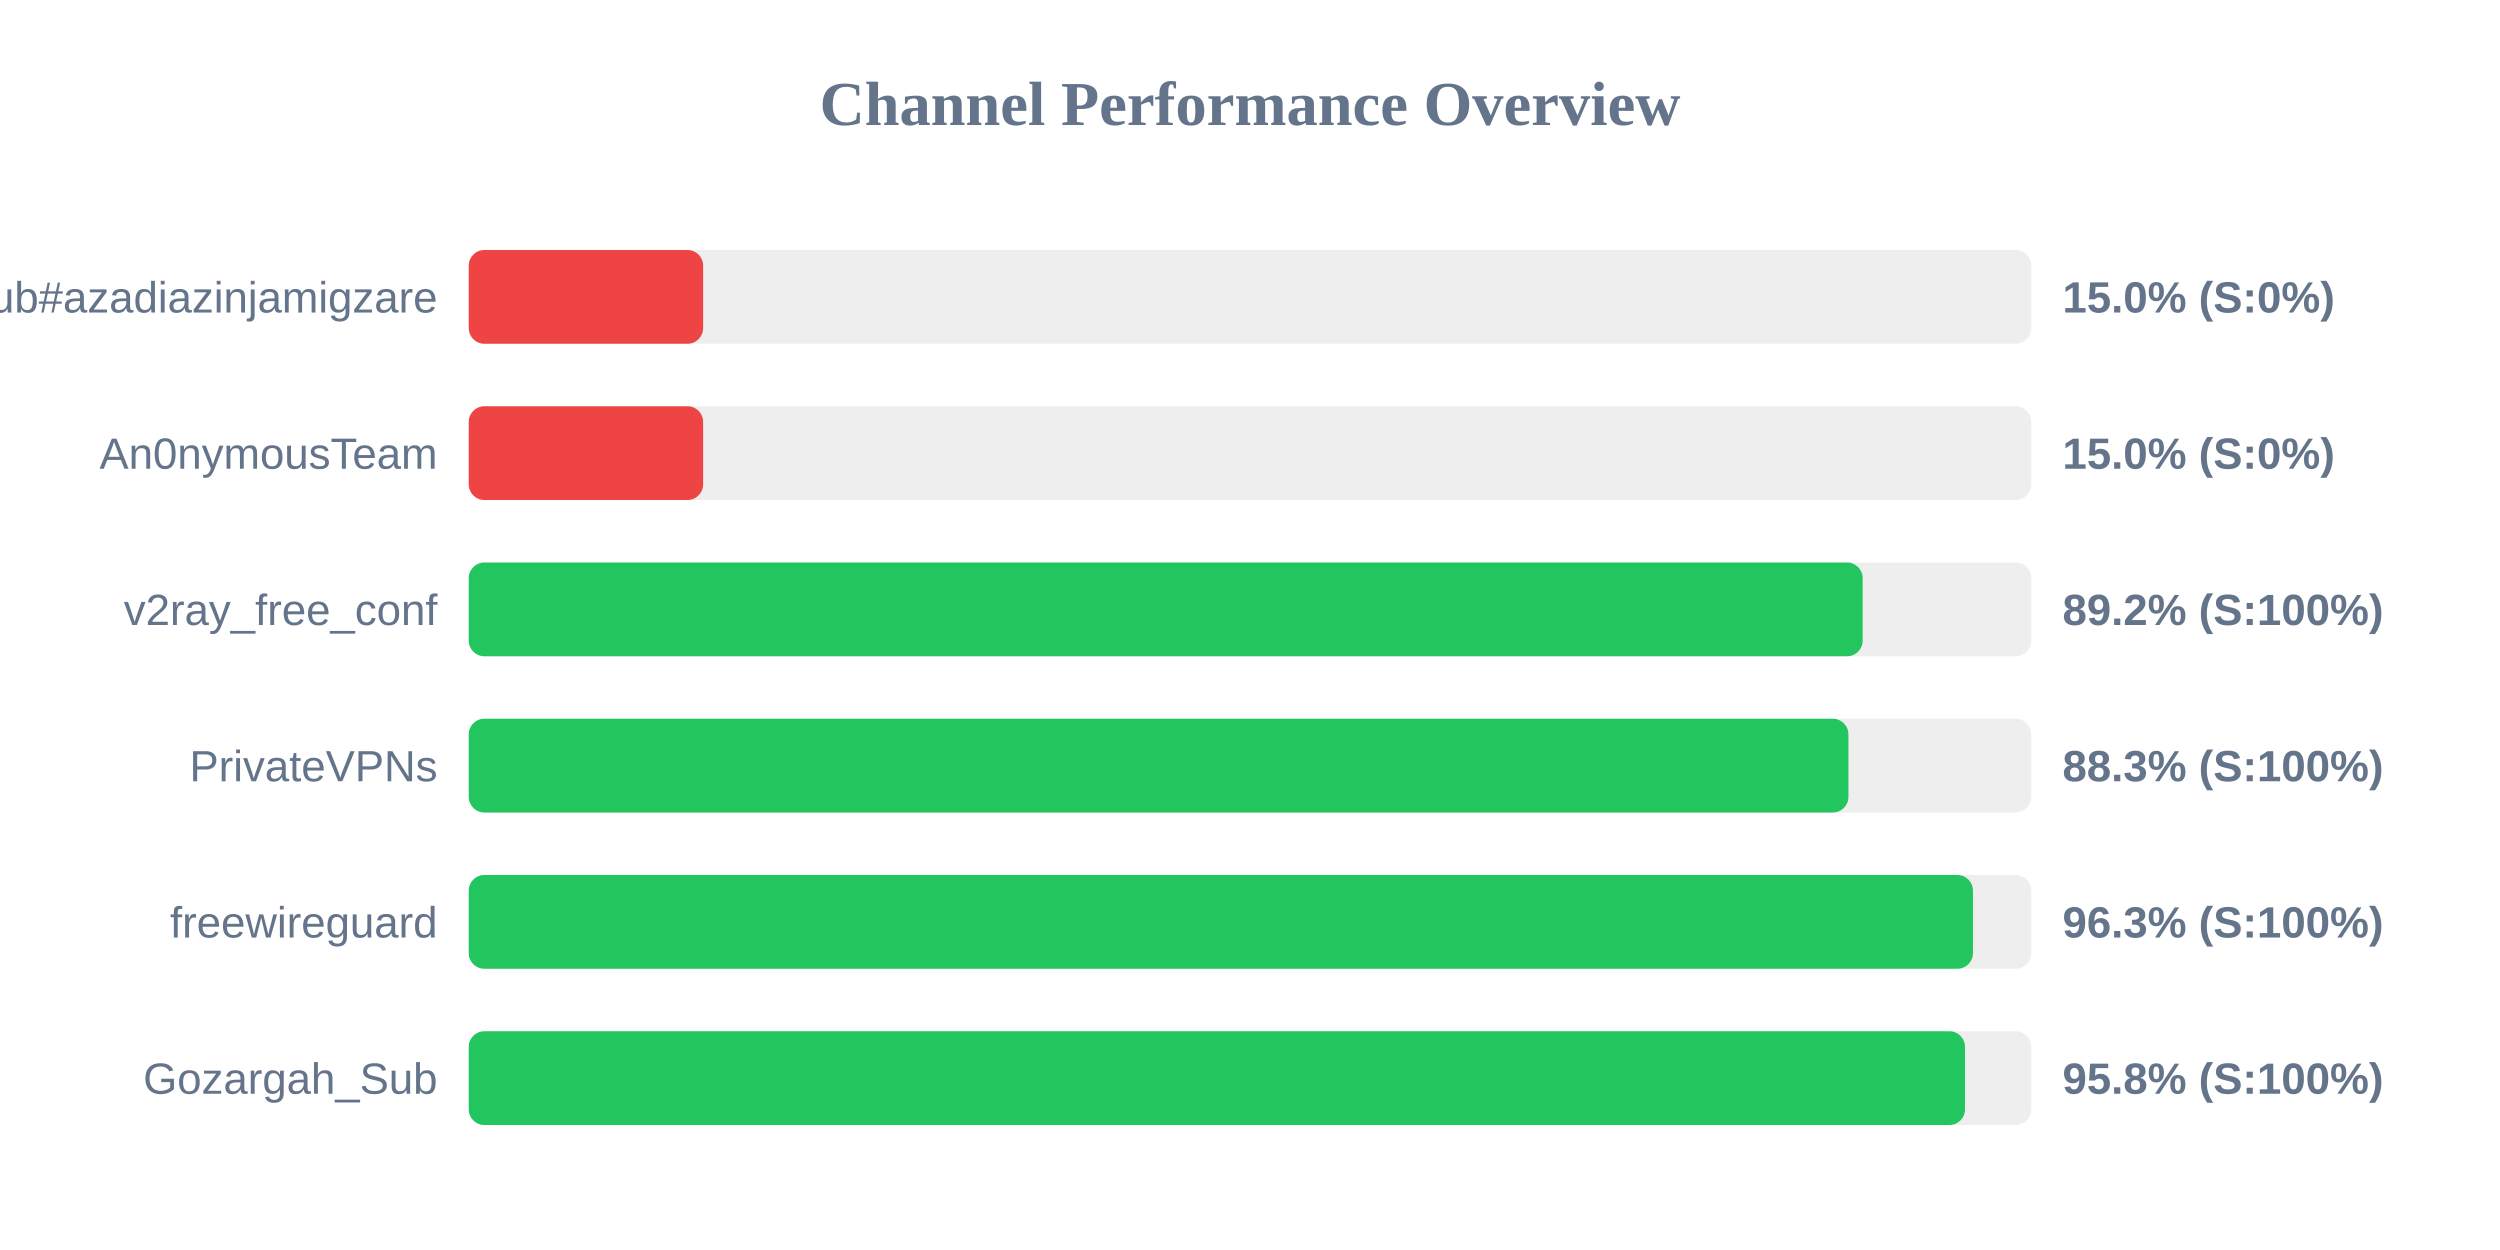
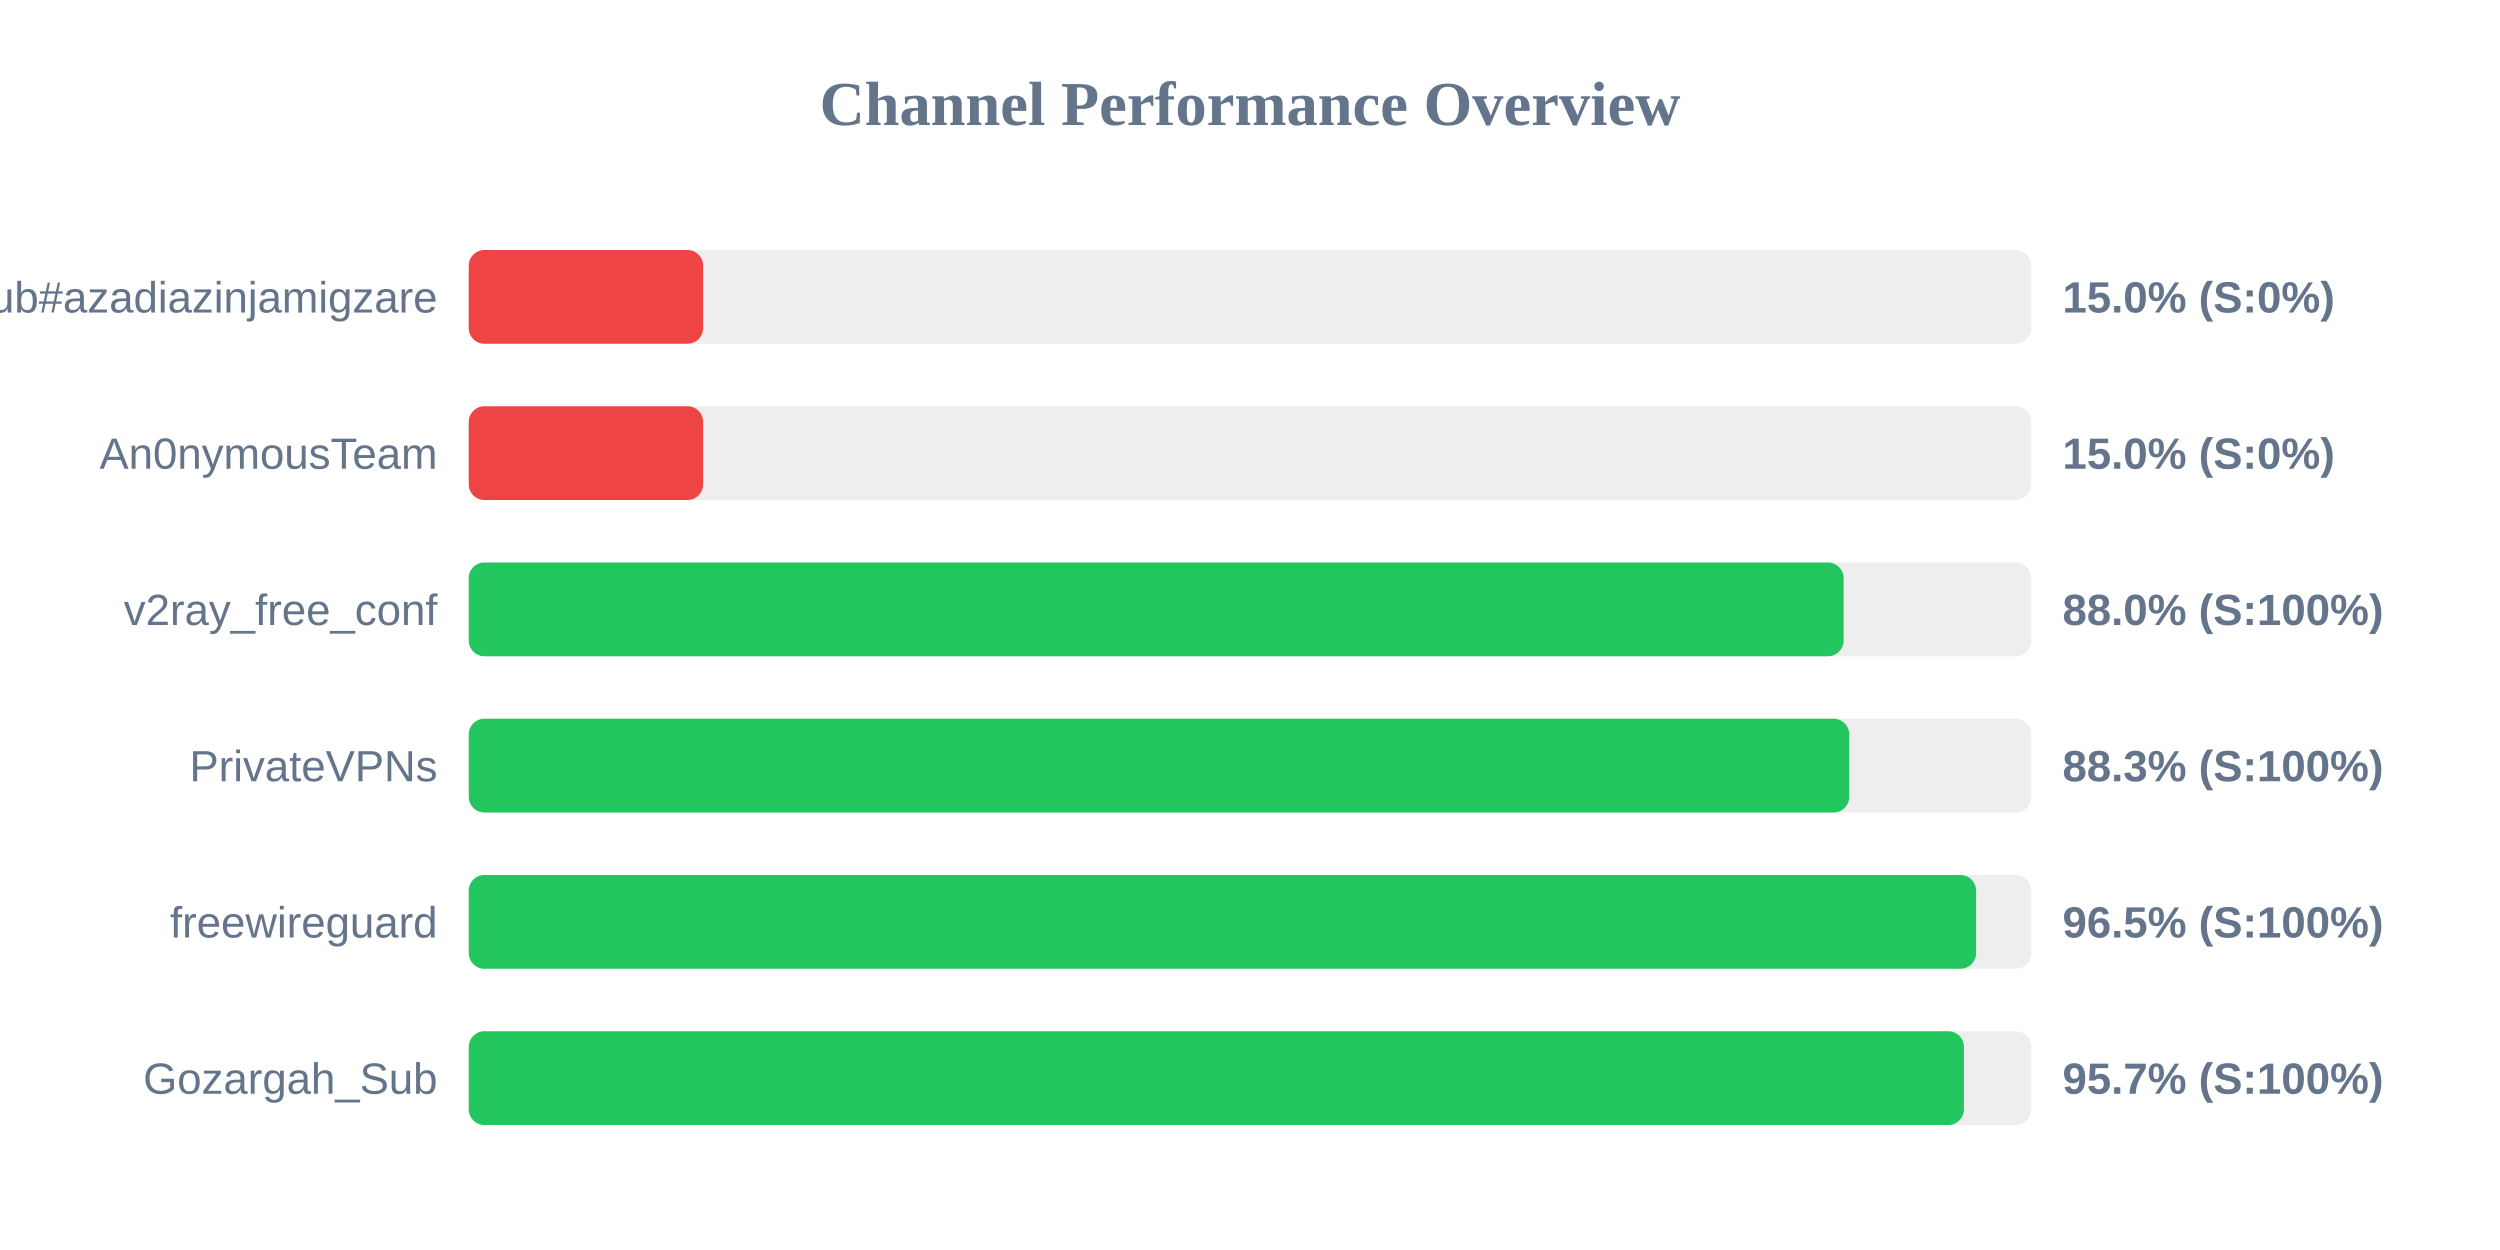
<svg xmlns="http://www.w3.org/2000/svg" width="800" height="400" version="1.1">
  <style>
        .row { font: 14px Arial; fill: #64748b; }
        .score { font: bold 14px Arial; fill: #64748b; }
    </style>
  <text x="400" y="40" text-anchor="middle" font-size="20px" font-weight="bold" fill="#64748b">Channel Performance Overview</text>
  <rect x="150" y="80" width="500" height="30" fill="#eee" rx="5" />
  <rect x="150" y="80" width="75.0" height="30" fill="#ef4444" rx="5" />
  <text x="140" y="100" text-anchor="end" class="row">Sub#azadiazinjamigzare</text>
  <text x="660" y="100" text-anchor="start" class="score">15.0% (S:0%)</text>
  <rect x="150" y="130" width="500" height="30" fill="#eee" rx="5" />
  <rect x="150" y="130" width="75.0" height="30" fill="#ef4444" rx="5" />
  <text x="140" y="150" text-anchor="end" class="row">An0nymousTeam</text>
  <text x="660" y="150" text-anchor="start" class="score">15.0% (S:0%)</text>
  <rect x="150" y="180" width="500" height="30" fill="#eee" rx="5" />
-   <rect x="150" y="180" width="446.05" height="30" fill="#22c55e" rx="5" />
+   <rect x="150" y="180" width="439.95" height="30" fill="#22c55e" rx="5" />
  <text x="140" y="200" text-anchor="end" class="row">v2ray_free_conf</text>
-   <text x="660" y="200" text-anchor="start" class="score">89.2% (S:100%)</text>
+   <text x="660" y="200" text-anchor="start" class="score">88.0% (S:100%)</text>
  <rect x="150" y="230" width="500" height="30" fill="#eee" rx="5" />
-   <rect x="150" y="230" width="441.5" height="30" fill="#22c55e" rx="5" />
+   <rect x="150" y="230" width="441.75" height="30" fill="#22c55e" rx="5" />
  <text x="140" y="250" text-anchor="end" class="row">PrivateVPNs</text>
  <text x="660" y="250" text-anchor="start" class="score">88.3% (S:100%)</text>
  <rect x="150" y="280" width="500" height="30" fill="#eee" rx="5" />
-   <rect x="150" y="280" width="481.35" height="30" fill="#22c55e" rx="5" />
+   <rect x="150" y="280" width="482.35" height="30" fill="#22c55e" rx="5" />
  <text x="140" y="300" text-anchor="end" class="row">freewireguard</text>
-   <text x="660" y="300" text-anchor="start" class="score">96.3% (S:100%)</text>
+   <text x="660" y="300" text-anchor="start" class="score">96.5% (S:100%)</text>
  <rect x="150" y="330" width="500" height="30" fill="#eee" rx="5" />
-   <rect x="150" y="330" width="478.8" height="30" fill="#22c55e" rx="5" />
+   <rect x="150" y="330" width="478.45" height="30" fill="#22c55e" rx="5" />
  <text x="140" y="350" text-anchor="end" class="row">Gozargah_Sub</text>
-   <text x="660" y="350" text-anchor="start" class="score">95.8% (S:100%)</text>
+   <text x="660" y="350" text-anchor="start" class="score">95.7% (S:100%)</text>
</svg>
